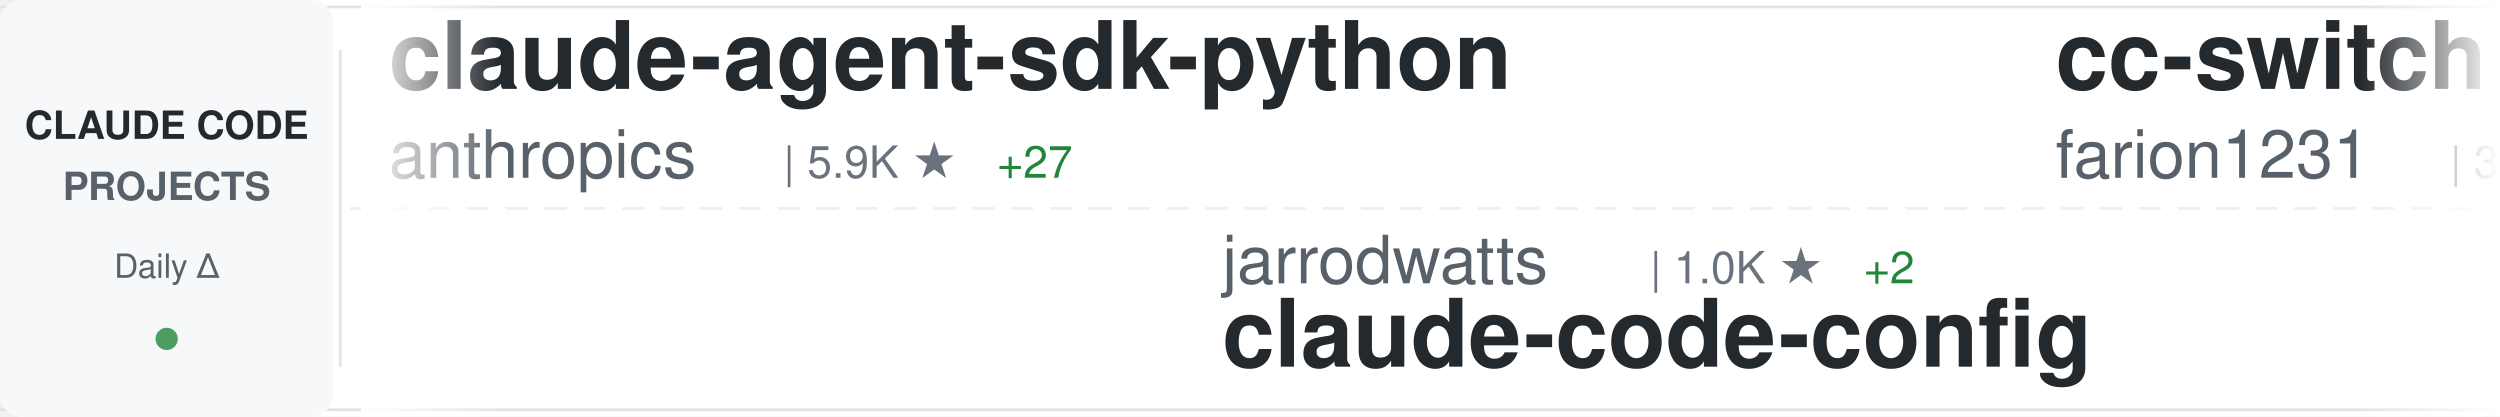
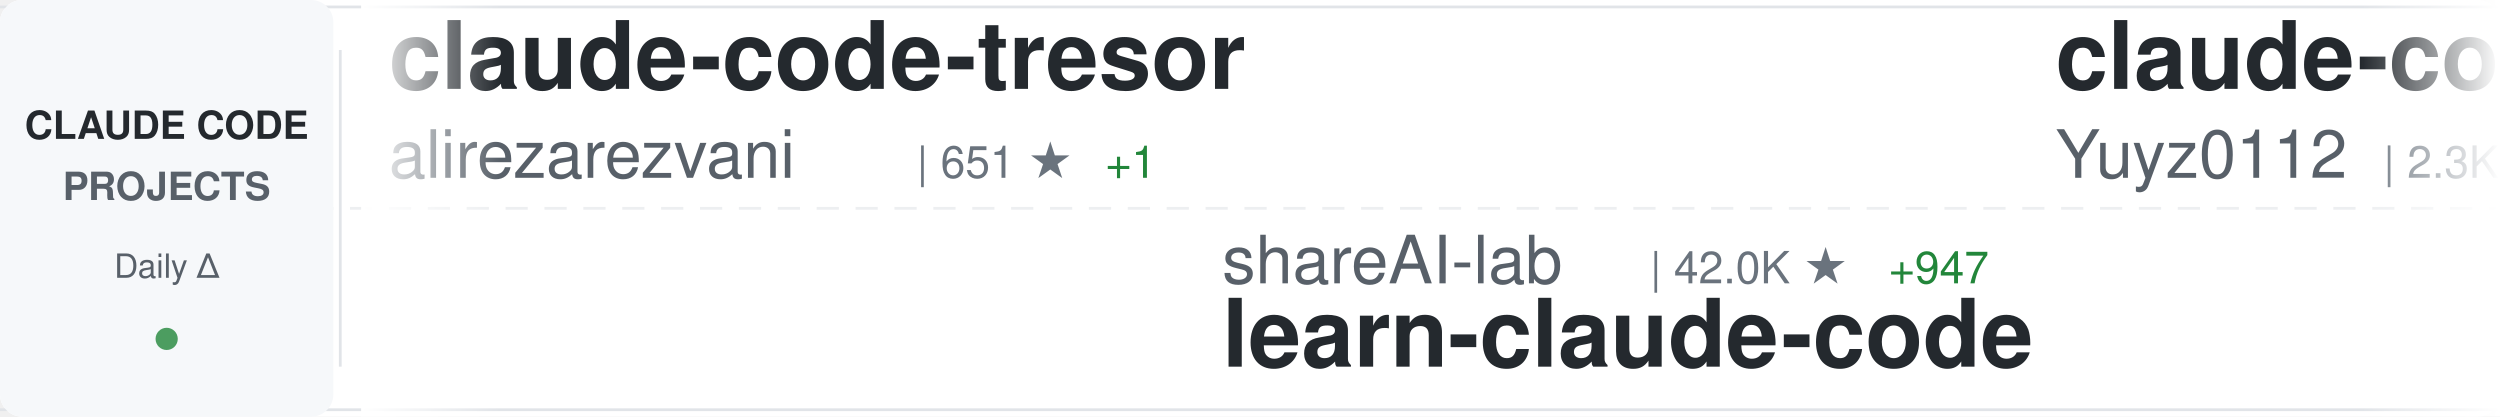
<svg xmlns="http://www.w3.org/2000/svg" width="900" height="150">
  <defs>
    <linearGradient id="awesomeLeftFade" x1="0%" y1="0%" x2="100%" y2="0%">
      <stop offset="0%" style="stop-color:#ffffff;stop-opacity:1" />
      <stop offset="100%" style="stop-color:#ffffff;stop-opacity:0" />
    </linearGradient>
    <linearGradient id="awesomeRightFade" x1="0%" y1="0%" x2="100%" y2="0%">
      <stop offset="0%" style="stop-color:#ffffff;stop-opacity:0" />
      <stop offset="100%" style="stop-color:#ffffff;stop-opacity:1" />
    </linearGradient>
  </defs>
  <rect width="900" height="150" fill="#ffffff" rx="8" />
  <rect x="0" y="2" width="900" height="1" fill="#e1e4e8" />
  <rect x="0" y="147" width="900" height="1" fill="#e1e4e8" />
  <line x1="0" y1="75" x2="900" y2="75" stroke="#e1e4e8" stroke-width="1" stroke-dasharray="8 6" opacity="0.6" />
  <rect x="0" y="0" width="120" height="150" fill="#f6f8fa" rx="8" />
  <text x="60" y="50" font-family="-apple-system, BlinkMacSystemFont, 'Segoe UI', Helvetica, Arial, sans-serif" font-size="14" font-weight="600" fill="#24292e" text-anchor="middle">CLAUDE CODE</text>
  <text x="60" y="72" font-family="-apple-system, BlinkMacSystemFont, 'Segoe UI', Helvetica, Arial, sans-serif" font-size="14" font-weight="600" fill="#586069" text-anchor="middle">PROJECTS</text>
  <text x="60" y="100" font-family="-apple-system, BlinkMacSystemFont, 'Segoe UI', Helvetica, Arial, sans-serif" font-size="12" font-weight="500" fill="#586069" text-anchor="middle">Daily Δ</text>
  <circle cx="60" cy="122" r="4" fill="#22863a" opacity="0.8" />
  <rect x="122" y="18" width="1" height="114" fill="#e1e4e8" />
  <clipPath id="awesomeTickerClip">
    <rect x="130" y="0" width="770" height="150" />
  </clipPath>
  <g clip-path="url(#awesomeTickerClip)">
    <g id="awesomeTickerItems">
      <animateTransform attributeName="transform" attributeType="XML" type="translate" from="0 0" to="-3000 0" dur="54s" repeatCount="indefinite" />
      <g transform="translate(0, 0)">
-         <text x="140" y="32" font-family="-apple-system, BlinkMacSystemFont, 'Segoe UI', Helvetica, Arial, sans-serif" font-size="34" font-weight="600" fill="#24292e">claude-agent-sdk-python</text>
-         <text x="140" y="64" font-family="-apple-system, BlinkMacSystemFont, 'Segoe UI', Helvetica, Arial, sans-serif" font-size="24" font-weight="400" fill="#586069">anthropics</text>
-         <text x="282" y="64" font-family="-apple-system, BlinkMacSystemFont, 'Segoe UI', Helvetica, Arial, sans-serif" font-size="16" font-weight="500" fill="#6a737d">| 5.9K ★</text>
-         <text x="359" y="64" font-family="-apple-system, BlinkMacSystemFont, 'Segoe UI', Helvetica, Arial, sans-serif" font-size="16" font-weight="500" fill="#22863a"> +27</text>
+         <text x="140" y="32" font-family="-apple-system, BlinkMacSystemFont, 'Segoe UI', Helvetica, Arial, sans-serif" font-size="34" font-weight="600" fill="#24292e">claude-code-tresor</text>
+         <text x="140" y="64" font-family="-apple-system, BlinkMacSystemFont, 'Segoe UI', Helvetica, Arial, sans-serif" font-size="24" font-weight="400" fill="#586069">alirezarezvani</text>
+         <text x="330" y="64" font-family="-apple-system, BlinkMacSystemFont, 'Segoe UI', Helvetica, Arial, sans-serif" font-size="16" font-weight="500" fill="#6a737d">| 651 ★</text>
+         <text x="398" y="64" font-family="-apple-system, BlinkMacSystemFont, 'Segoe UI', Helvetica, Arial, sans-serif" font-size="16" font-weight="500" fill="#22863a"> +1</text>
      </g>
      <g transform="translate(300, 0)">
-         <text x="140" y="102" font-family="-apple-system, BlinkMacSystemFont, 'Segoe UI', Helvetica, Arial, sans-serif" font-size="24" font-weight="400" fill="#586069">jarrodwatts</text>
-         <text x="294" y="102" font-family="-apple-system, BlinkMacSystemFont, 'Segoe UI', Helvetica, Arial, sans-serif" font-size="16" font-weight="500" fill="#6a737d">| 1.0K ★</text>
-         <text x="371" y="102" font-family="-apple-system, BlinkMacSystemFont, 'Segoe UI', Helvetica, Arial, sans-serif" font-size="16" font-weight="500" fill="#22863a"> +2</text>
-         <text x="140" y="132" font-family="-apple-system, BlinkMacSystemFont, 'Segoe UI', Helvetica, Arial, sans-serif" font-size="34" font-weight="600" fill="#24292e">claude-code-config</text>
+         <text x="140" y="102" font-family="-apple-system, BlinkMacSystemFont, 'Segoe UI', Helvetica, Arial, sans-serif" font-size="24" font-weight="400" fill="#586069">shareAI-lab</text>
+         <text x="294" y="102" font-family="-apple-system, BlinkMacSystemFont, 'Segoe UI', Helvetica, Arial, sans-serif" font-size="16" font-weight="500" fill="#6a737d">| 42.0K ★</text>
+         <text x="380" y="102" font-family="-apple-system, BlinkMacSystemFont, 'Segoe UI', Helvetica, Arial, sans-serif" font-size="16" font-weight="500" fill="#22863a"> +947</text>
+         <text x="140" y="132" font-family="-apple-system, BlinkMacSystemFont, 'Segoe UI', Helvetica, Arial, sans-serif" font-size="34" font-weight="600" fill="#24292e">learn-claude-code</text>
      </g>
      <g transform="translate(600, 0)">
-         <text x="140" y="32" font-family="-apple-system, BlinkMacSystemFont, 'Segoe UI', Helvetica, Arial, sans-serif" font-size="34" font-weight="600" fill="#24292e">cc-switch</text>
-         <text x="140" y="64" font-family="-apple-system, BlinkMacSystemFont, 'Segoe UI', Helvetica, Arial, sans-serif" font-size="24" font-weight="400" fill="#586069">farion1231</text>
-         <text x="282" y="64" font-family="-apple-system, BlinkMacSystemFont, 'Segoe UI', Helvetica, Arial, sans-serif" font-size="16" font-weight="500" fill="#6a737d">| 34.9K ★</text>
-         <text x="368" y="64" font-family="-apple-system, BlinkMacSystemFont, 'Segoe UI', Helvetica, Arial, sans-serif" font-size="16" font-weight="500" fill="#22863a"> +367</text>
+         <text x="140" y="32" font-family="-apple-system, BlinkMacSystemFont, 'Segoe UI', Helvetica, Arial, sans-serif" font-size="34" font-weight="600" fill="#24292e">claude-code-reverse</text>
+         <text x="140" y="64" font-family="-apple-system, BlinkMacSystemFont, 'Segoe UI', Helvetica, Arial, sans-serif" font-size="24" font-weight="400" fill="#586069">Yuyz0112</text>
+         <text x="258" y="64" font-family="-apple-system, BlinkMacSystemFont, 'Segoe UI', Helvetica, Arial, sans-serif" font-size="16" font-weight="500" fill="#6a737d">| 2.3K ★</text>
+         <text x="335" y="64" font-family="-apple-system, BlinkMacSystemFont, 'Segoe UI', Helvetica, Arial, sans-serif" font-size="16" font-weight="500" fill="#22863a"> +10</text>
      </g>
      <g transform="translate(900, 0)">
-         <text x="140" y="102" font-family="-apple-system, BlinkMacSystemFont, 'Segoe UI', Helvetica, Arial, sans-serif" font-size="24" font-weight="400" fill="#586069">sickn33</text>
-         <text x="246" y="102" font-family="-apple-system, BlinkMacSystemFont, 'Segoe UI', Helvetica, Arial, sans-serif" font-size="16" font-weight="500" fill="#6a737d">| 28.2K ★</text>
-         <text x="332" y="102" font-family="-apple-system, BlinkMacSystemFont, 'Segoe UI', Helvetica, Arial, sans-serif" font-size="16" font-weight="500" fill="#22863a"> +277</text>
-         <text x="140" y="132" font-family="-apple-system, BlinkMacSystemFont, 'Segoe UI', Helvetica, Arial, sans-serif" font-size="34" font-weight="600" fill="#24292e">antigravity-awesome-skil...</text>
+         <text x="140" y="102" font-family="-apple-system, BlinkMacSystemFont, 'Segoe UI', Helvetica, Arial, sans-serif" font-size="24" font-weight="400" fill="#586069">davila7</text>
+         <text x="246" y="102" font-family="-apple-system, BlinkMacSystemFont, 'Segoe UI', Helvetica, Arial, sans-serif" font-size="16" font-weight="500" fill="#6a737d">| 23.8K ★</text>
+         <text x="332" y="102" font-family="-apple-system, BlinkMacSystemFont, 'Segoe UI', Helvetica, Arial, sans-serif" font-size="16" font-weight="500" fill="#22863a"> +42</text>
+         <text x="140" y="132" font-family="-apple-system, BlinkMacSystemFont, 'Segoe UI', Helvetica, Arial, sans-serif" font-size="34" font-weight="600" fill="#24292e">claude-code-templates</text>
      </g>
      <g transform="translate(1200, 0)">
-         <text x="140" y="32" font-family="-apple-system, BlinkMacSystemFont, 'Segoe UI', Helvetica, Arial, sans-serif" font-size="34" font-weight="600" fill="#24292e">ralph</text>
-         <text x="140" y="64" font-family="-apple-system, BlinkMacSystemFont, 'Segoe UI', Helvetica, Arial, sans-serif" font-size="24" font-weight="400" fill="#586069">snarktank</text>
-         <text x="270" y="64" font-family="-apple-system, BlinkMacSystemFont, 'Segoe UI', Helvetica, Arial, sans-serif" font-size="16" font-weight="500" fill="#6a737d">| 14.0K ★</text>
-         <text x="356" y="64" font-family="-apple-system, BlinkMacSystemFont, 'Segoe UI', Helvetica, Arial, sans-serif" font-size="16" font-weight="500" fill="#22863a"> +69</text>
+         <text x="140" y="32" font-family="-apple-system, BlinkMacSystemFont, 'Segoe UI', Helvetica, Arial, sans-serif" font-size="34" font-weight="600" fill="#24292e">notebooklm-skill</text>
+         <text x="140" y="64" font-family="-apple-system, BlinkMacSystemFont, 'Segoe UI', Helvetica, Arial, sans-serif" font-size="24" font-weight="400" fill="#586069">PleasePrompto</text>
+         <text x="318" y="64" font-family="-apple-system, BlinkMacSystemFont, 'Segoe UI', Helvetica, Arial, sans-serif" font-size="16" font-weight="500" fill="#6a737d">| 5.2K ★</text>
+         <text x="395" y="64" font-family="-apple-system, BlinkMacSystemFont, 'Segoe UI', Helvetica, Arial, sans-serif" font-size="16" font-weight="500" fill="#22863a"> +57</text>
      </g>
      <g transform="translate(1500, 0)">
-         <text x="140" y="102" font-family="-apple-system, BlinkMacSystemFont, 'Segoe UI', Helvetica, Arial, sans-serif" font-size="24" font-weight="400" fill="#586069">ComposioHQ</text>
-         <text x="282" y="102" font-family="-apple-system, BlinkMacSystemFont, 'Segoe UI', Helvetica, Arial, sans-serif" font-size="16" font-weight="500" fill="#6a737d">| 48.9K ★</text>
-         <text x="368" y="102" font-family="-apple-system, BlinkMacSystemFont, 'Segoe UI', Helvetica, Arial, sans-serif" font-size="16" font-weight="500" fill="#22863a"> +332</text>
-         <text x="140" y="132" font-family="-apple-system, BlinkMacSystemFont, 'Segoe UI', Helvetica, Arial, sans-serif" font-size="34" font-weight="600" fill="#24292e">awesome-claude-skills</text>
+         <text x="140" y="102" font-family="-apple-system, BlinkMacSystemFont, 'Segoe UI', Helvetica, Arial, sans-serif" font-size="24" font-weight="400" fill="#586069">anthropics</text>
+         <text x="282" y="102" font-family="-apple-system, BlinkMacSystemFont, 'Segoe UI', Helvetica, Arial, sans-serif" font-size="16" font-weight="500" fill="#6a737d">| 6.0K ★</text>
+         <text x="359" y="102" font-family="-apple-system, BlinkMacSystemFont, 'Segoe UI', Helvetica, Arial, sans-serif" font-size="16" font-weight="500" fill="#22863a"> +59</text>
+         <text x="140" y="132" font-family="-apple-system, BlinkMacSystemFont, 'Segoe UI', Helvetica, Arial, sans-serif" font-size="34" font-weight="600" fill="#24292e">claude-agent-sdk-python</text>
      </g>
      <g transform="translate(1800, 0)">
-         <text x="140" y="32" font-family="-apple-system, BlinkMacSystemFont, 'Segoe UI', Helvetica, Arial, sans-serif" font-size="34" font-weight="600" fill="#24292e">claude-code-security-rev...</text>
-         <text x="140" y="64" font-family="-apple-system, BlinkMacSystemFont, 'Segoe UI', Helvetica, Arial, sans-serif" font-size="24" font-weight="400" fill="#586069">anthropics</text>
-         <text x="282" y="64" font-family="-apple-system, BlinkMacSystemFont, 'Segoe UI', Helvetica, Arial, sans-serif" font-size="16" font-weight="500" fill="#6a737d">| 4.0K ★</text>
-         <text x="359" y="64" font-family="-apple-system, BlinkMacSystemFont, 'Segoe UI', Helvetica, Arial, sans-serif" font-size="16" font-weight="500" fill="#22863a"> +17</text>
+         <text x="140" y="32" font-family="-apple-system, BlinkMacSystemFont, 'Segoe UI', Helvetica, Arial, sans-serif" font-size="34" font-weight="600" fill="#24292e">claude-code-ultimate-gui...</text>
+         <text x="140" y="64" font-family="-apple-system, BlinkMacSystemFont, 'Segoe UI', Helvetica, Arial, sans-serif" font-size="24" font-weight="400" fill="#586069">FlorianBruniaux</text>
+         <text x="342" y="64" font-family="-apple-system, BlinkMacSystemFont, 'Segoe UI', Helvetica, Arial, sans-serif" font-size="16" font-weight="500" fill="#6a737d">| 2.4K ★</text>
+         <text x="419" y="64" font-family="-apple-system, BlinkMacSystemFont, 'Segoe UI', Helvetica, Arial, sans-serif" font-size="16" font-weight="500" fill="#22863a"> +95</text>
      </g>
      <g transform="translate(2100, 0)">
-         <text x="140" y="102" font-family="-apple-system, BlinkMacSystemFont, 'Segoe UI', Helvetica, Arial, sans-serif" font-size="24" font-weight="400" fill="#586069">lyconear</text>
-         <text x="258" y="102" font-family="-apple-system, BlinkMacSystemFont, 'Segoe UI', Helvetica, Arial, sans-serif" font-size="16" font-weight="500" fill="#6a737d">| 4 ★</text>
-         <text x="140" y="132" font-family="-apple-system, BlinkMacSystemFont, 'Segoe UI', Helvetica, Arial, sans-serif" font-size="34" font-weight="600" fill="#24292e">Claude-Code</text>
+         <text x="140" y="102" font-family="-apple-system, BlinkMacSystemFont, 'Segoe UI', Helvetica, Arial, sans-serif" font-size="24" font-weight="400" fill="#586069">anthropics</text>
+         <text x="282" y="102" font-family="-apple-system, BlinkMacSystemFont, 'Segoe UI', Helvetica, Arial, sans-serif" font-size="16" font-weight="500" fill="#6a737d">| 748 ★</text>
+         <text x="350" y="102" font-family="-apple-system, BlinkMacSystemFont, 'Segoe UI', Helvetica, Arial, sans-serif" font-size="16" font-weight="500" fill="#22863a"> +34</text>
+         <text x="140" y="132" font-family="-apple-system, BlinkMacSystemFont, 'Segoe UI', Helvetica, Arial, sans-serif" font-size="34" font-weight="600" fill="#24292e">claude-code-base-action</text>
      </g>
      <g transform="translate(2400, 0)">
-         <text x="140" y="32" font-family="-apple-system, BlinkMacSystemFont, 'Segoe UI', Helvetica, Arial, sans-serif" font-size="34" font-weight="600" fill="#24292e">Claudable</text>
-         <text x="140" y="64" font-family="-apple-system, BlinkMacSystemFont, 'Segoe UI', Helvetica, Arial, sans-serif" font-size="24" font-weight="400" fill="#586069">opactorai</text>
-         <text x="270" y="64" font-family="-apple-system, BlinkMacSystemFont, 'Segoe UI', Helvetica, Arial, sans-serif" font-size="16" font-weight="500" fill="#6a737d">| 3.8K ★</text>
-         <text x="347" y="64" font-family="-apple-system, BlinkMacSystemFont, 'Segoe UI', Helvetica, Arial, sans-serif" font-size="16" font-weight="500" fill="#22863a"> +2</text>
+         <text x="140" y="32" font-family="-apple-system, BlinkMacSystemFont, 'Segoe UI', Helvetica, Arial, sans-serif" font-size="34" font-weight="600" fill="#24292e">claude-code-hooks-master...</text>
+         <text x="140" y="64" font-family="-apple-system, BlinkMacSystemFont, 'Segoe UI', Helvetica, Arial, sans-serif" font-size="24" font-weight="400" fill="#586069">disler</text>
+         <text x="234" y="64" font-family="-apple-system, BlinkMacSystemFont, 'Segoe UI', Helvetica, Arial, sans-serif" font-size="16" font-weight="500" fill="#6a737d">| 3.4K ★</text>
+         <text x="311" y="64" font-family="-apple-system, BlinkMacSystemFont, 'Segoe UI', Helvetica, Arial, sans-serif" font-size="16" font-weight="500" fill="#22863a"> +8</text>
      </g>
      <g transform="translate(2700, 0)">
-         <text x="140" y="102" font-family="-apple-system, BlinkMacSystemFont, 'Segoe UI', Helvetica, Arial, sans-serif" font-size="24" font-weight="400" fill="#586069">siteboon</text>
-         <text x="258" y="102" font-family="-apple-system, BlinkMacSystemFont, 'Segoe UI', Helvetica, Arial, sans-serif" font-size="16" font-weight="500" fill="#6a737d">| 9.1K ★</text>
-         <text x="335" y="102" font-family="-apple-system, BlinkMacSystemFont, 'Segoe UI', Helvetica, Arial, sans-serif" font-size="16" font-weight="500" fill="#22863a"> +48</text>
-         <text x="140" y="132" font-family="-apple-system, BlinkMacSystemFont, 'Segoe UI', Helvetica, Arial, sans-serif" font-size="34" font-weight="600" fill="#24292e">claudecodeui</text>
+         <text x="140" y="102" font-family="-apple-system, BlinkMacSystemFont, 'Segoe UI', Helvetica, Arial, sans-serif" font-size="24" font-weight="400" fill="#586069">fuergaosi233</text>
+         <text x="306" y="102" font-family="-apple-system, BlinkMacSystemFont, 'Segoe UI', Helvetica, Arial, sans-serif" font-size="16" font-weight="500" fill="#6a737d">| 2.3K ★</text>
+         <text x="383" y="102" font-family="-apple-system, BlinkMacSystemFont, 'Segoe UI', Helvetica, Arial, sans-serif" font-size="16" font-weight="500" fill="#22863a"> +5</text>
+         <text x="140" y="132" font-family="-apple-system, BlinkMacSystemFont, 'Segoe UI', Helvetica, Arial, sans-serif" font-size="34" font-weight="600" fill="#24292e">claude-code-proxy</text>
      </g>
      <g transform="translate(3000, 0)">
-         <text x="140" y="32" font-family="-apple-system, BlinkMacSystemFont, 'Segoe UI', Helvetica, Arial, sans-serif" font-size="34" font-weight="600" fill="#24292e">claude-agent-sdk-python</text>
-         <text x="140" y="64" font-family="-apple-system, BlinkMacSystemFont, 'Segoe UI', Helvetica, Arial, sans-serif" font-size="24" font-weight="400" fill="#586069">anthropics</text>
-         <text x="282" y="64" font-family="-apple-system, BlinkMacSystemFont, 'Segoe UI', Helvetica, Arial, sans-serif" font-size="16" font-weight="500" fill="#6a737d">| 5.9K ★</text>
-         <text x="359" y="64" font-family="-apple-system, BlinkMacSystemFont, 'Segoe UI', Helvetica, Arial, sans-serif" font-size="16" font-weight="500" fill="#22863a"> +27</text>
+         <text x="140" y="32" font-family="-apple-system, BlinkMacSystemFont, 'Segoe UI', Helvetica, Arial, sans-serif" font-size="34" font-weight="600" fill="#24292e">claude-code-tresor</text>
+         <text x="140" y="64" font-family="-apple-system, BlinkMacSystemFont, 'Segoe UI', Helvetica, Arial, sans-serif" font-size="24" font-weight="400" fill="#586069">alirezarezvani</text>
+         <text x="330" y="64" font-family="-apple-system, BlinkMacSystemFont, 'Segoe UI', Helvetica, Arial, sans-serif" font-size="16" font-weight="500" fill="#6a737d">| 651 ★</text>
+         <text x="398" y="64" font-family="-apple-system, BlinkMacSystemFont, 'Segoe UI', Helvetica, Arial, sans-serif" font-size="16" font-weight="500" fill="#22863a"> +1</text>
      </g>
      <g transform="translate(3300, 0)">
-         <text x="140" y="102" font-family="-apple-system, BlinkMacSystemFont, 'Segoe UI', Helvetica, Arial, sans-serif" font-size="24" font-weight="400" fill="#586069">jarrodwatts</text>
-         <text x="294" y="102" font-family="-apple-system, BlinkMacSystemFont, 'Segoe UI', Helvetica, Arial, sans-serif" font-size="16" font-weight="500" fill="#6a737d">| 1.0K ★</text>
-         <text x="371" y="102" font-family="-apple-system, BlinkMacSystemFont, 'Segoe UI', Helvetica, Arial, sans-serif" font-size="16" font-weight="500" fill="#22863a"> +2</text>
-         <text x="140" y="132" font-family="-apple-system, BlinkMacSystemFont, 'Segoe UI', Helvetica, Arial, sans-serif" font-size="34" font-weight="600" fill="#24292e">claude-code-config</text>
+         <text x="140" y="102" font-family="-apple-system, BlinkMacSystemFont, 'Segoe UI', Helvetica, Arial, sans-serif" font-size="24" font-weight="400" fill="#586069">shareAI-lab</text>
+         <text x="294" y="102" font-family="-apple-system, BlinkMacSystemFont, 'Segoe UI', Helvetica, Arial, sans-serif" font-size="16" font-weight="500" fill="#6a737d">| 42.0K ★</text>
+         <text x="380" y="102" font-family="-apple-system, BlinkMacSystemFont, 'Segoe UI', Helvetica, Arial, sans-serif" font-size="16" font-weight="500" fill="#22863a"> +947</text>
+         <text x="140" y="132" font-family="-apple-system, BlinkMacSystemFont, 'Segoe UI', Helvetica, Arial, sans-serif" font-size="34" font-weight="600" fill="#24292e">learn-claude-code</text>
      </g>
      <g transform="translate(3600, 0)">
-         <text x="140" y="32" font-family="-apple-system, BlinkMacSystemFont, 'Segoe UI', Helvetica, Arial, sans-serif" font-size="34" font-weight="600" fill="#24292e">cc-switch</text>
-         <text x="140" y="64" font-family="-apple-system, BlinkMacSystemFont, 'Segoe UI', Helvetica, Arial, sans-serif" font-size="24" font-weight="400" fill="#586069">farion1231</text>
-         <text x="282" y="64" font-family="-apple-system, BlinkMacSystemFont, 'Segoe UI', Helvetica, Arial, sans-serif" font-size="16" font-weight="500" fill="#6a737d">| 34.9K ★</text>
-         <text x="368" y="64" font-family="-apple-system, BlinkMacSystemFont, 'Segoe UI', Helvetica, Arial, sans-serif" font-size="16" font-weight="500" fill="#22863a"> +367</text>
+         <text x="140" y="32" font-family="-apple-system, BlinkMacSystemFont, 'Segoe UI', Helvetica, Arial, sans-serif" font-size="34" font-weight="600" fill="#24292e">claude-code-reverse</text>
+         <text x="140" y="64" font-family="-apple-system, BlinkMacSystemFont, 'Segoe UI', Helvetica, Arial, sans-serif" font-size="24" font-weight="400" fill="#586069">Yuyz0112</text>
+         <text x="258" y="64" font-family="-apple-system, BlinkMacSystemFont, 'Segoe UI', Helvetica, Arial, sans-serif" font-size="16" font-weight="500" fill="#6a737d">| 2.3K ★</text>
+         <text x="335" y="64" font-family="-apple-system, BlinkMacSystemFont, 'Segoe UI', Helvetica, Arial, sans-serif" font-size="16" font-weight="500" fill="#22863a"> +10</text>
      </g>
      <g transform="translate(3900, 0)">
-         <text x="140" y="102" font-family="-apple-system, BlinkMacSystemFont, 'Segoe UI', Helvetica, Arial, sans-serif" font-size="24" font-weight="400" fill="#586069">sickn33</text>
-         <text x="246" y="102" font-family="-apple-system, BlinkMacSystemFont, 'Segoe UI', Helvetica, Arial, sans-serif" font-size="16" font-weight="500" fill="#6a737d">| 28.2K ★</text>
-         <text x="332" y="102" font-family="-apple-system, BlinkMacSystemFont, 'Segoe UI', Helvetica, Arial, sans-serif" font-size="16" font-weight="500" fill="#22863a"> +277</text>
-         <text x="140" y="132" font-family="-apple-system, BlinkMacSystemFont, 'Segoe UI', Helvetica, Arial, sans-serif" font-size="34" font-weight="600" fill="#24292e">antigravity-awesome-skil...</text>
+         <text x="140" y="102" font-family="-apple-system, BlinkMacSystemFont, 'Segoe UI', Helvetica, Arial, sans-serif" font-size="24" font-weight="400" fill="#586069">davila7</text>
+         <text x="246" y="102" font-family="-apple-system, BlinkMacSystemFont, 'Segoe UI', Helvetica, Arial, sans-serif" font-size="16" font-weight="500" fill="#6a737d">| 23.8K ★</text>
+         <text x="332" y="102" font-family="-apple-system, BlinkMacSystemFont, 'Segoe UI', Helvetica, Arial, sans-serif" font-size="16" font-weight="500" fill="#22863a"> +42</text>
+         <text x="140" y="132" font-family="-apple-system, BlinkMacSystemFont, 'Segoe UI', Helvetica, Arial, sans-serif" font-size="34" font-weight="600" fill="#24292e">claude-code-templates</text>
      </g>
    </g>
  </g>
  <rect x="130" y="0" width="50" height="150" fill="url(#awesomeLeftFade)" />
  <rect x="850" y="0" width="50" height="150" fill="url(#awesomeRightFade)" />
</svg>
